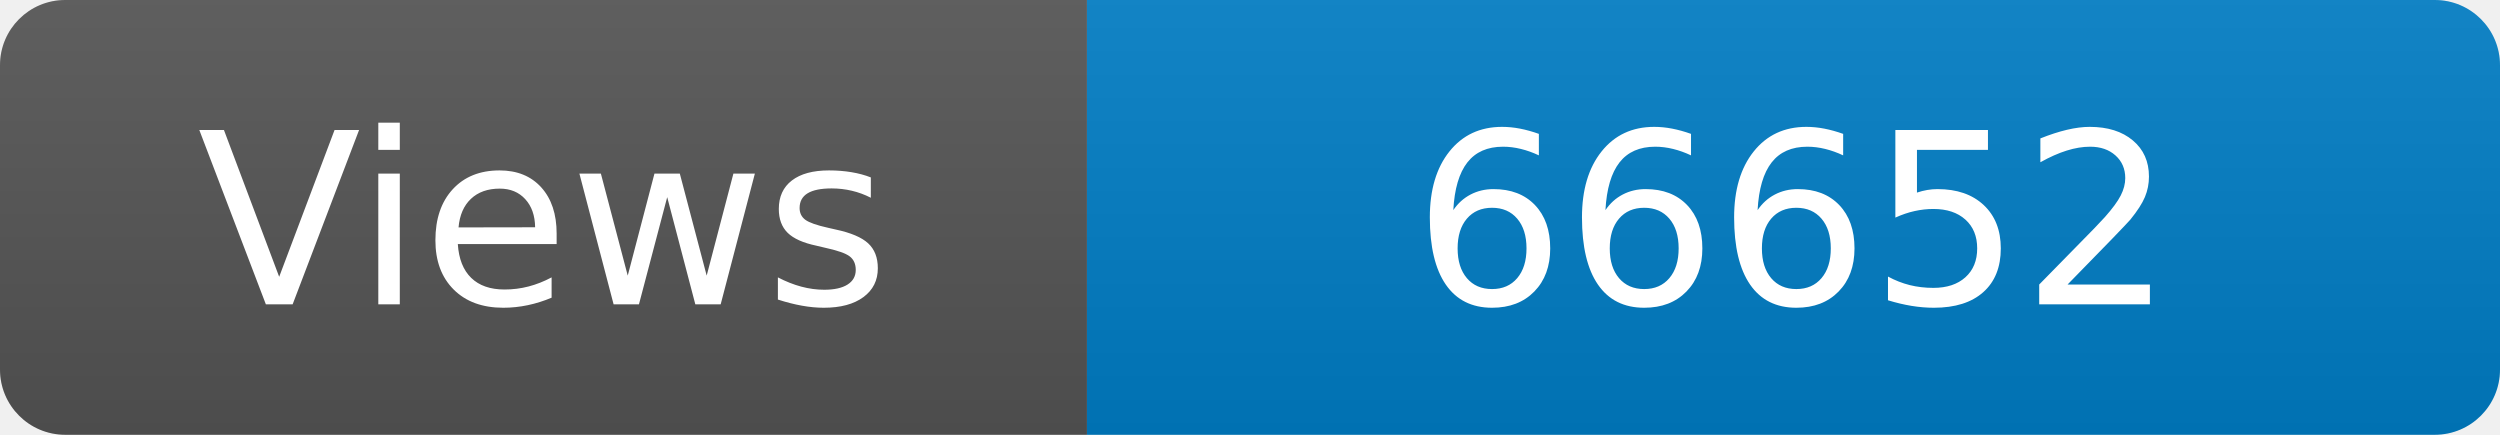
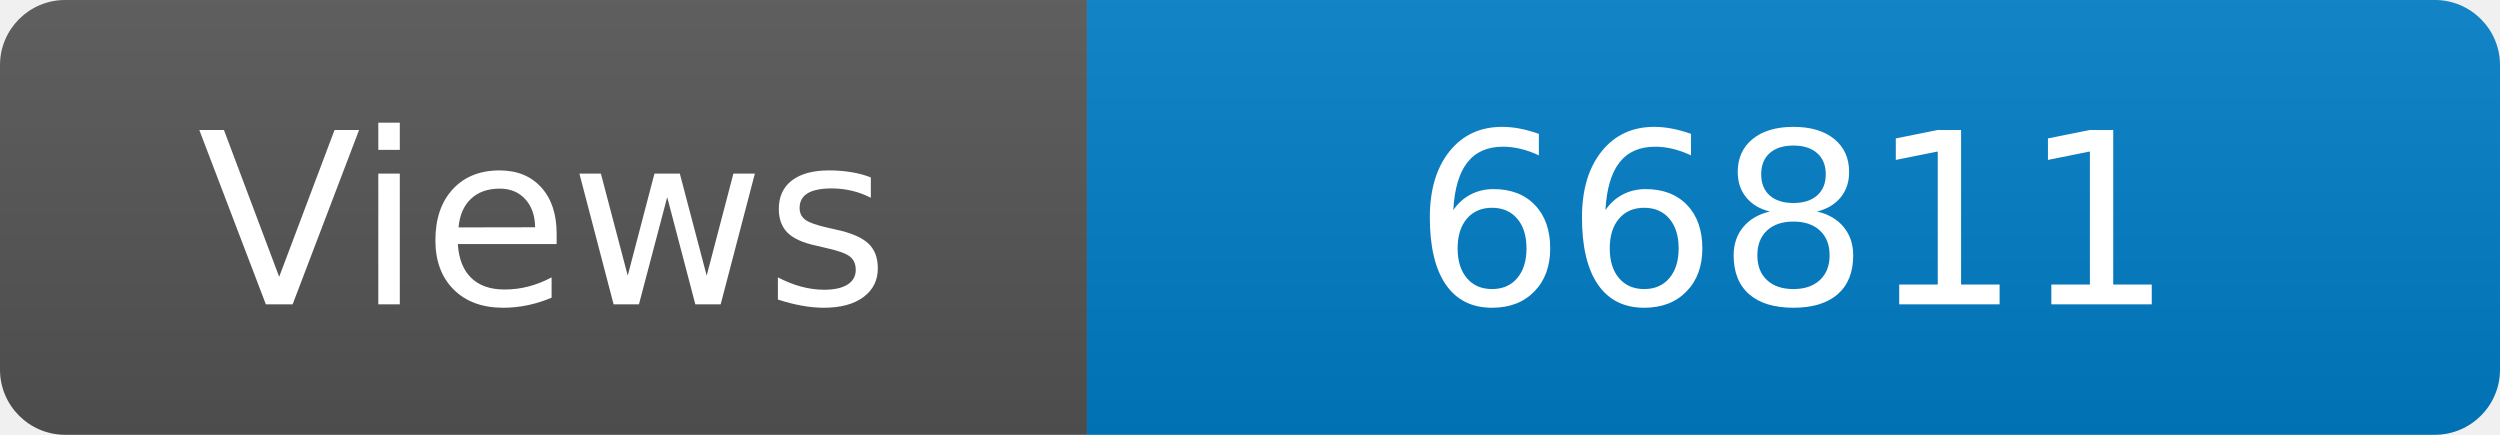
<svg xmlns="http://www.w3.org/2000/svg" width="115" height="20" role="img" aria-label="Maintained?: yes">
  <linearGradient id="s" x2="0" y2="100%">
    <stop offset="0" stop-color="#bbb" stop-opacity=".1" />
    <stop offset="1" stop-opacity=".1" />
  </linearGradient>
  <clipPath id="r">
    <rect width="115" height="20" rx="3" fill="#fff" />
  </clipPath>
  <g clip-path="url(#r)">
    <rect width="50" height="20" fill="#555" />
    <rect x="50" width="160" height="20" fill="#007ec6" />
    <rect width="115" height="20" fill="url(#s)" />
  </g>
  <g fill="#fff" text-anchor="middle" font-family="Verdana,Geneva,DejaVu Sans,sans-serif" font-size="110">
    <text x="250" y="140" transform="scale(.1)" fill="#fff">Views</text>
-     <text x="825" y="140" transform="scale(.1)" fill="#fff">66652</text>
+     <text x="825" y="140" transform="scale(.1)" fill="#fff">66811</text>
  </g>
</svg>
